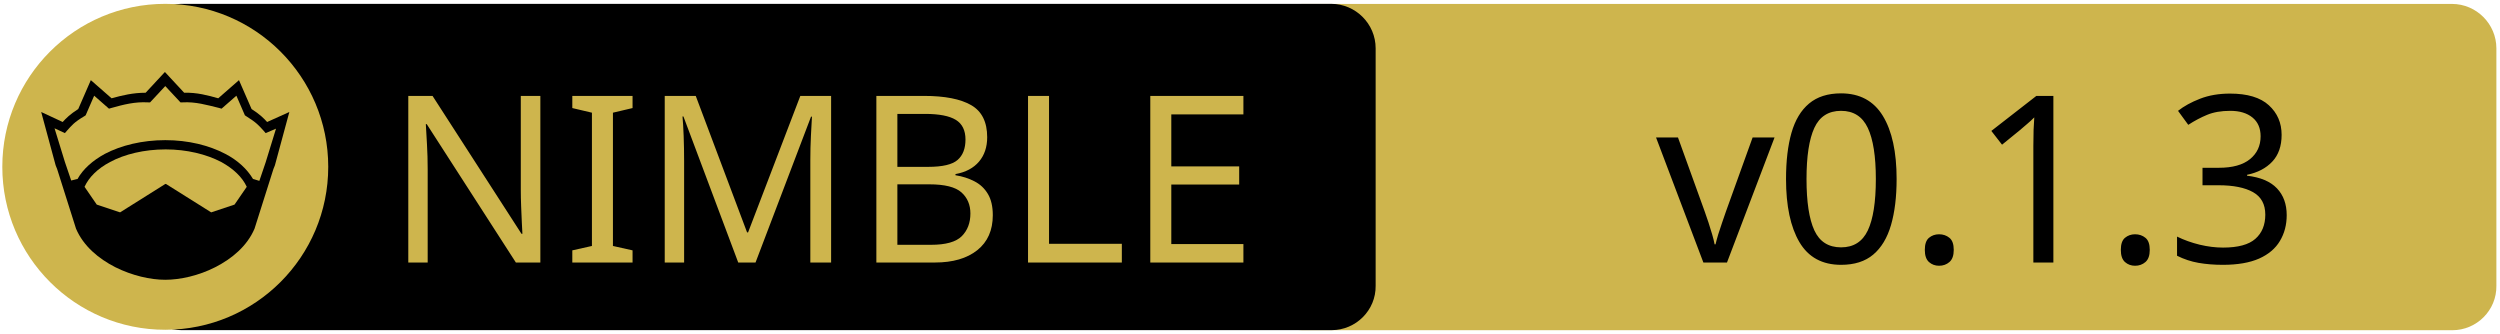
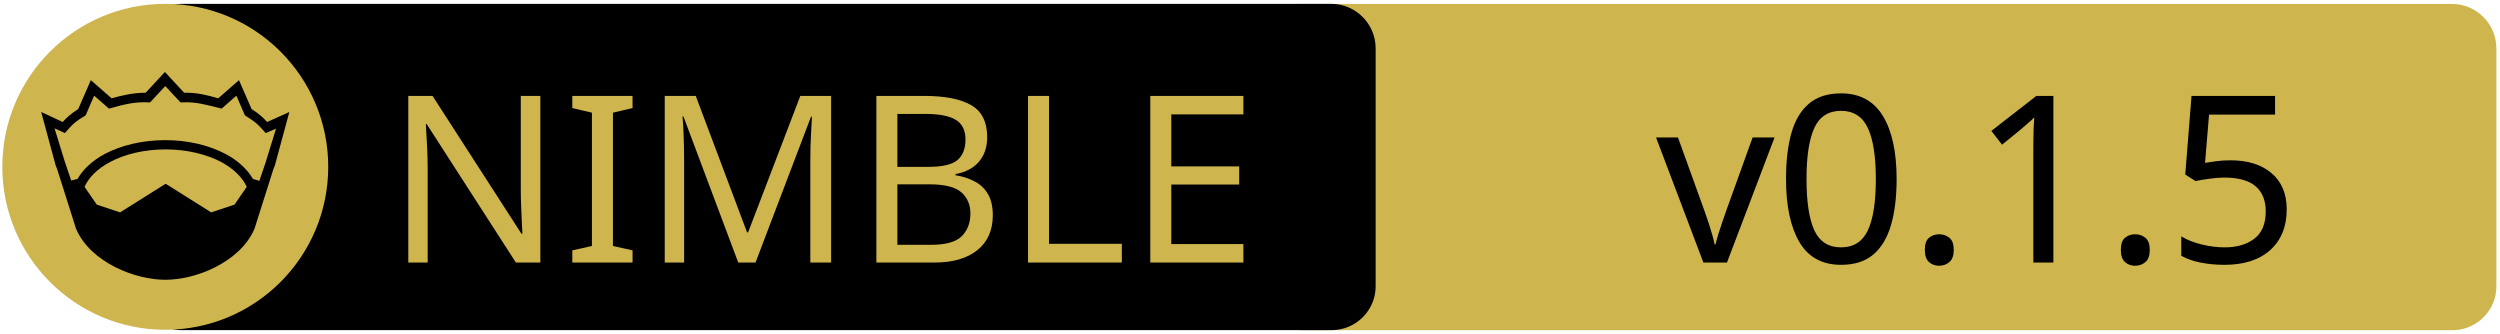
<svg xmlns="http://www.w3.org/2000/svg" width="675" height="90" xml:space="preserve" version="1.1">
  <g>
    <path fill="#CEB54D" id="svg_15" d="m662.123,89.159l-310.5,0c-6.6,0 -12,-5.4 -12,-12l0,-64.1c0,-6.6 5.4,-12 12,-12l310.4,0c6.6,0 12,5.4 12,12l0,64.1c0.1,6.6 -5.3,12 -11.9,12z" />
    <path id="svg_1" d="m359.524,89.139l-310.5,0c-6.6,0 -12,-5.4 -12,-12l0,-64.1c0,-6.6 5.4,-12 12,-12l310.4,0c6.6,0 12,5.4 12,12l0,64.1c0.1,6.6 -5.3,12 -11.9,12z" />
    <rect id="svg_2" fill="none" height="45.9" width="315.3" class="st0" y="24.539" x="60.224" />
    <circle id="svg_4" fill="#CEB54D" r="44" cy="45.039" cx="44.624" class="st1" />
    <g id="XMLID_4_">
      <path id="svg_5" d="m78.124,30.239l-3.9,14.4l-0.4,1l-5.1,16.1c0,0 0,0 0,0c-2,4.7 -6.1,8.1 -10.6,10.4c-4.5,2.3 -9.5,3.4 -13.5,3.4c-4,0 -8.9,-1.1 -13.5,-3.4c-4.5,-2.3 -8.6,-5.7 -10.6,-10.4c0,0 0,0 0,0l-5.1,-16.1l-0.4,-1l-3.9,-14.4l5.8,2.7c0.9,-1 2,-2.1 4.2,-3.5l3.4,-7.8l5.6,4.9c2.9,-0.8 5.8,-1.5 9.2,-1.5l5.2,-5.6l5.2,5.6c3.4,-0.1 6.4,0.7 9.2,1.5l5.6,-4.9l3.4,7.8c2.2,1.4 3.3,2.5 4.2,3.5l6,-2.7z" />
      <g id="XMLID_6_">
        <g id="svg_6">
          <path id="svg_7" fill="#CEB54D" d="m66.624,50.439l-3.3,4.8l-6.3,2.1l-12.1,-7.6c-0.1,-0.1 -0.3,-0.1 -0.4,0l-12.1,7.6l-6.3,-2.1l-3.3,-4.8c1.2,-2.6 3.5,-4.9 6.9,-6.7c3.9,-2.1 9.2,-3.4 15,-3.4c5.7,0 11,1.3 15,3.4c3.3,1.8 5.7,4.1 6.9,6.7z" class="st1" />
        </g>
        <g id="svg_8" />
      </g>
      <g id="XMLID_5_">
        <g id="svg_9">
          <path id="svg_10" fill="#CEB54D" d="m74.524,34.739l-2.8,9.1l-1.7,5l-1.6,-0.5c0,0 -0.1,0 -0.1,0c-1.6,-2.7 -4.2,-5.1 -7.5,-6.8c-4.4,-2.3 -10,-3.7 -16.2,-3.7c-6.2,0 -11.9,1.4 -16.3,3.7c-3.3,1.8 -5.9,4.1 -7.4,6.8c0,0 -0.1,0 -0.1,0l-1.6,0.4l-1.7,-5l-2.8,-9.1l2.8,1.3l0.6,-0.7c1.2,-1.3 1.8,-2.2 4.7,-3.9l0.3,-0.2l2.3,-5.3l4,3.5l0.7,-0.2c3.2,-0.9 6.3,-1.7 9.8,-1.5l0.6,0l4.1,-4.4l4.1,4.4l0.6,0c3.5,-0.2 6.5,0.7 9.8,1.5l0.7,0.2l4,-3.5l2.3,5.3l0.3,0.2c2.9,1.8 3.5,2.6 4.7,3.9l0.6,0.7l2.8,-1.2z" class="st1" />
        </g>
        <g id="svg_11" />
      </g>
    </g>
    <text x="-442" y="-350" id="svg_16" font-size="63px" font-family="'PT Sans Caption'" fill="#CEB54D" class="st1 st2 st3" transform="matrix(1 0 0 1 546.13 420.879)">NIMBLE</text>
-     <text x="-99.0" y="-350" id="svg_17" font-size="63px" font-family="'PT Sans Caption'" fill="#000000" class="st1 st2 st3" transform="matrix(1 0 0 1 546.13 420.879)">v0.1.3</text>
+     <text x="-99.0" y="-350" id="svg_17" font-size="63px" font-family="'PT Sans Caption'" fill="#000000" class="st1 st2 st3" transform="matrix(1 0 0 1 546.13 420.879)">v0.1.5</text>
  </g>
</svg>
